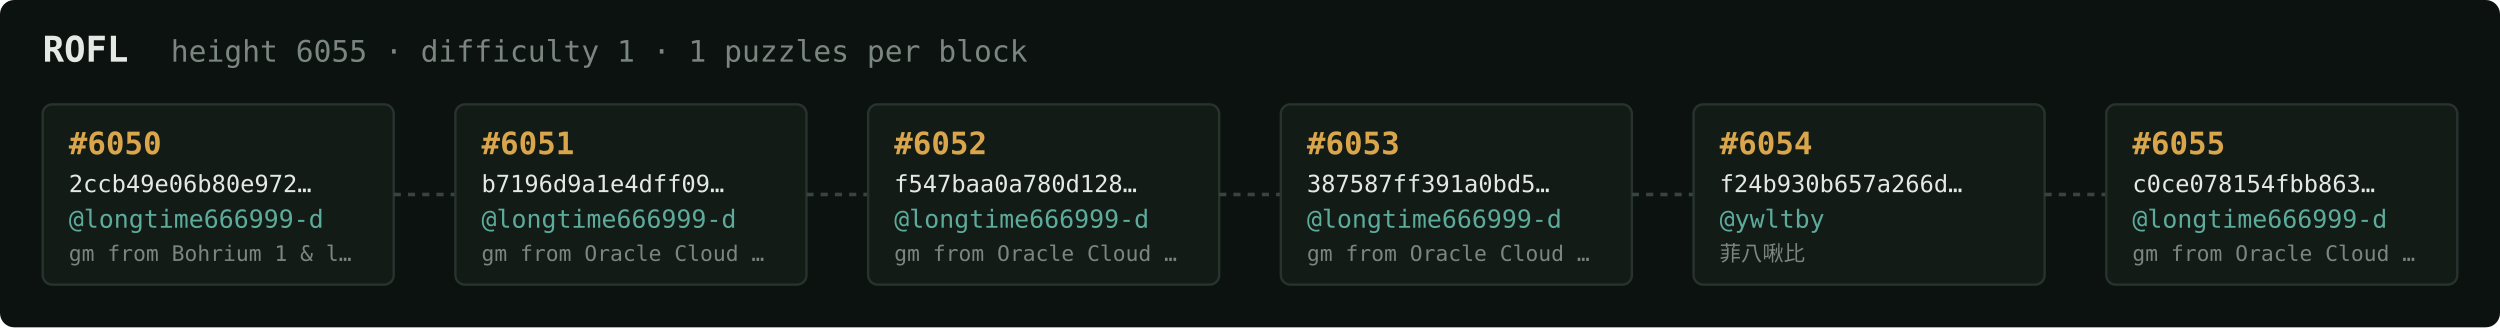
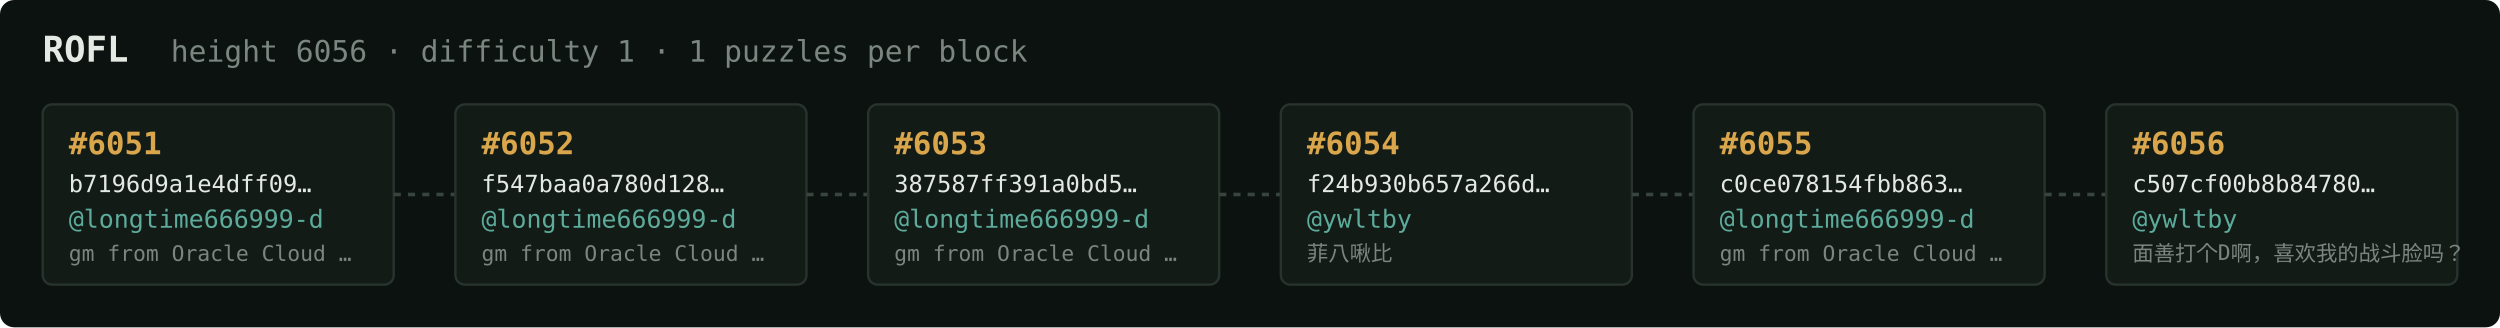
<svg xmlns="http://www.w3.org/2000/svg" width="1054" height="138" viewBox="0 0 1054 138" font-family="ui-monospace,SFMono-Regular,Menlo,monospace">
  <rect fill="#0c1210" width="1054" height="138" rx="6" />
  <text x="18" y="26" fill="#e5e9e3" font-size="15" font-weight="700">ROFL</text>
-   <text x="72" y="26" fill="#7a867f" font-size="12.5">height 6055 · difficulty 1 · 1 puzzles per block</text>
+   <text x="72" y="26" fill="#7a867f" font-size="12.5">height 6056 · difficulty 1 · 1 puzzles per block</text>
  <rect x="18" y="44" width="148" height="76" rx="4" fill="#131b17" stroke="#28332e" stroke-width="1" />
-   <text x="29" y="65" fill="#d9a64c" font-size="13" font-weight="700">#6050</text>
-   <text x="29" y="81" fill="#e5e9e3" font-size="10">2ccb49e06b80e972…</text>
+   <text x="29" y="65" fill="#d9a64c" font-size="13" font-weight="700">#6051</text>
+   <text x="29" y="81" fill="#e5e9e3" font-size="10">b7196d9a1e4dff09…</text>
  <text x="29" y="96" fill="#5cab9b" font-size="10.5">@longtime666999-d</text>
-   <text x="29" y="110" fill="#7a867f" font-size="9">gm from Bohrium 1 &amp; l…</text>
+   <text x="29" y="110" fill="#7a867f" font-size="9">gm from Oracle Cloud …</text>
  <line x1="166" y1="82.0" x2="192" y2="82.0" stroke="#38443e" stroke-width="1.5" stroke-dasharray="3 3" />
  <rect x="192" y="44" width="148" height="76" rx="4" fill="#131b17" stroke="#28332e" stroke-width="1" />
-   <text x="203" y="65" fill="#d9a64c" font-size="13" font-weight="700">#6051</text>
-   <text x="203" y="81" fill="#e5e9e3" font-size="10">b7196d9a1e4dff09…</text>
+   <text x="203" y="65" fill="#d9a64c" font-size="13" font-weight="700">#6052</text>
+   <text x="203" y="81" fill="#e5e9e3" font-size="10">f547baa0a780d128…</text>
  <text x="203" y="96" fill="#5cab9b" font-size="10.5">@longtime666999-d</text>
  <text x="203" y="110" fill="#7a867f" font-size="9">gm from Oracle Cloud …</text>
  <line x1="340" y1="82.0" x2="366" y2="82.0" stroke="#38443e" stroke-width="1.5" stroke-dasharray="3 3" />
  <rect x="366" y="44" width="148" height="76" rx="4" fill="#131b17" stroke="#28332e" stroke-width="1" />
-   <text x="377" y="65" fill="#d9a64c" font-size="13" font-weight="700">#6052</text>
-   <text x="377" y="81" fill="#e5e9e3" font-size="10">f547baa0a780d128…</text>
+   <text x="377" y="65" fill="#d9a64c" font-size="13" font-weight="700">#6053</text>
+   <text x="377" y="81" fill="#e5e9e3" font-size="10">387587ff391a0bd5…</text>
  <text x="377" y="96" fill="#5cab9b" font-size="10.5">@longtime666999-d</text>
  <text x="377" y="110" fill="#7a867f" font-size="9">gm from Oracle Cloud …</text>
  <line x1="514" y1="82.0" x2="540" y2="82.0" stroke="#38443e" stroke-width="1.5" stroke-dasharray="3 3" />
  <rect x="540" y="44" width="148" height="76" rx="4" fill="#131b17" stroke="#28332e" stroke-width="1" />
-   <text x="551" y="65" fill="#d9a64c" font-size="13" font-weight="700">#6053</text>
-   <text x="551" y="81" fill="#e5e9e3" font-size="10">387587ff391a0bd5…</text>
-   <text x="551" y="96" fill="#5cab9b" font-size="10.5">@longtime666999-d</text>
-   <text x="551" y="110" fill="#7a867f" font-size="9">gm from Oracle Cloud …</text>
+   <text x="551" y="65" fill="#d9a64c" font-size="13" font-weight="700">#6054</text>
+   <text x="551" y="81" fill="#e5e9e3" font-size="10">f24b930b657a266d…</text>
+   <text x="551" y="96" fill="#5cab9b" font-size="10.5">@ywltby</text>
+   <text x="551" y="110" fill="#7a867f" font-size="9">菲八啾比</text>
  <line x1="688" y1="82.0" x2="714" y2="82.0" stroke="#38443e" stroke-width="1.5" stroke-dasharray="3 3" />
  <rect x="714" y="44" width="148" height="76" rx="4" fill="#131b17" stroke="#28332e" stroke-width="1" />
-   <text x="725" y="65" fill="#d9a64c" font-size="13" font-weight="700">#6054</text>
-   <text x="725" y="81" fill="#e5e9e3" font-size="10">f24b930b657a266d…</text>
-   <text x="725" y="96" fill="#5cab9b" font-size="10.5">@ywltby</text>
-   <text x="725" y="110" fill="#7a867f" font-size="9">菲八啾比</text>
+   <text x="725" y="65" fill="#d9a64c" font-size="13" font-weight="700">#6055</text>
+   <text x="725" y="81" fill="#e5e9e3" font-size="10">c0ce078154fbb863…</text>
+   <text x="725" y="96" fill="#5cab9b" font-size="10.5">@longtime666999-d</text>
+   <text x="725" y="110" fill="#7a867f" font-size="9">gm from Oracle Cloud …</text>
  <line x1="862" y1="82.0" x2="888" y2="82.0" stroke="#38443e" stroke-width="1.5" stroke-dasharray="3 3" />
  <rect x="888" y="44" width="148" height="76" rx="4" fill="#131b17" stroke="#28332e" stroke-width="1" />
-   <text x="899" y="65" fill="#d9a64c" font-size="13" font-weight="700">#6055</text>
-   <text x="899" y="81" fill="#e5e9e3" font-size="10">c0ce078154fbb863…</text>
-   <text x="899" y="96" fill="#5cab9b" font-size="10.5">@longtime666999-d</text>
-   <text x="899" y="110" fill="#7a867f" font-size="9">gm from Oracle Cloud …</text>
+   <text x="899" y="65" fill="#d9a64c" font-size="13" font-weight="700">#6056</text>
+   <text x="899" y="81" fill="#e5e9e3" font-size="10">c507cf00b8b84780…</text>
+   <text x="899" y="96" fill="#5cab9b" font-size="10.5">@ywltby</text>
+   <text x="899" y="110" fill="#7a867f" font-size="9">面善打个D啊，喜欢我的战斗脸吗？</text>
</svg>
